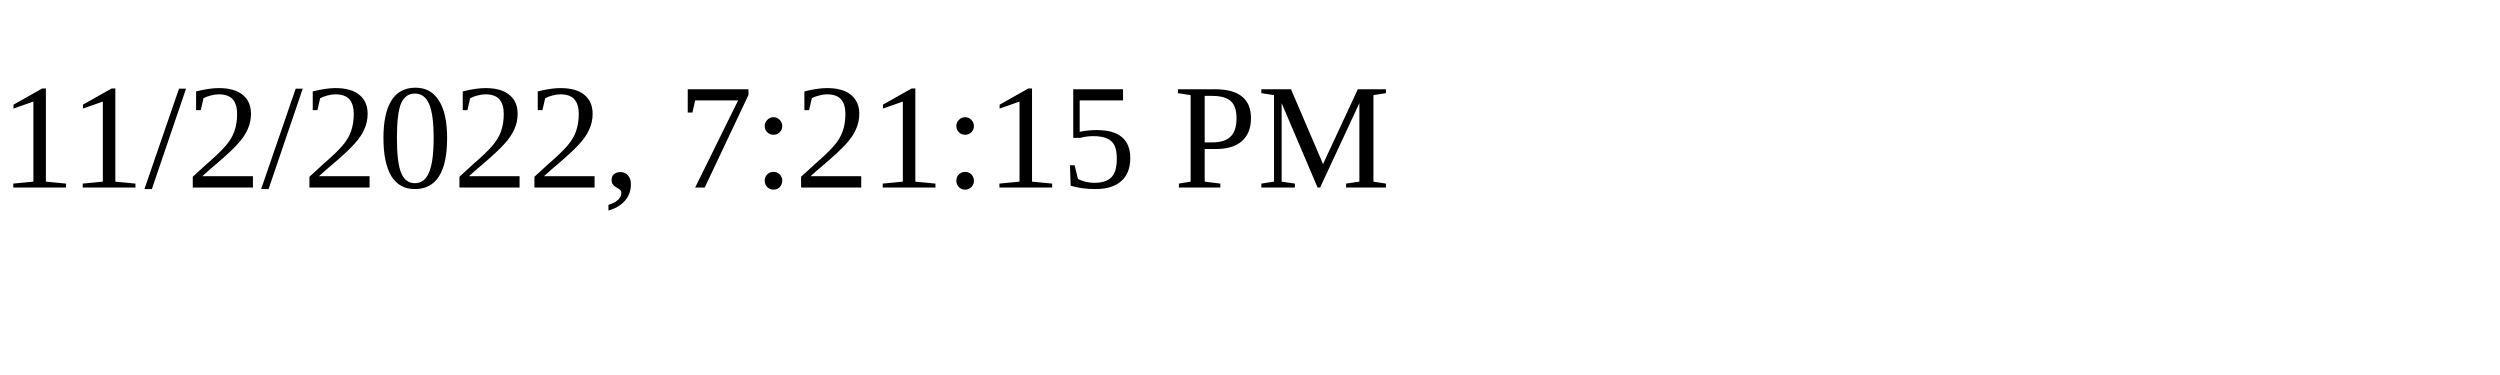
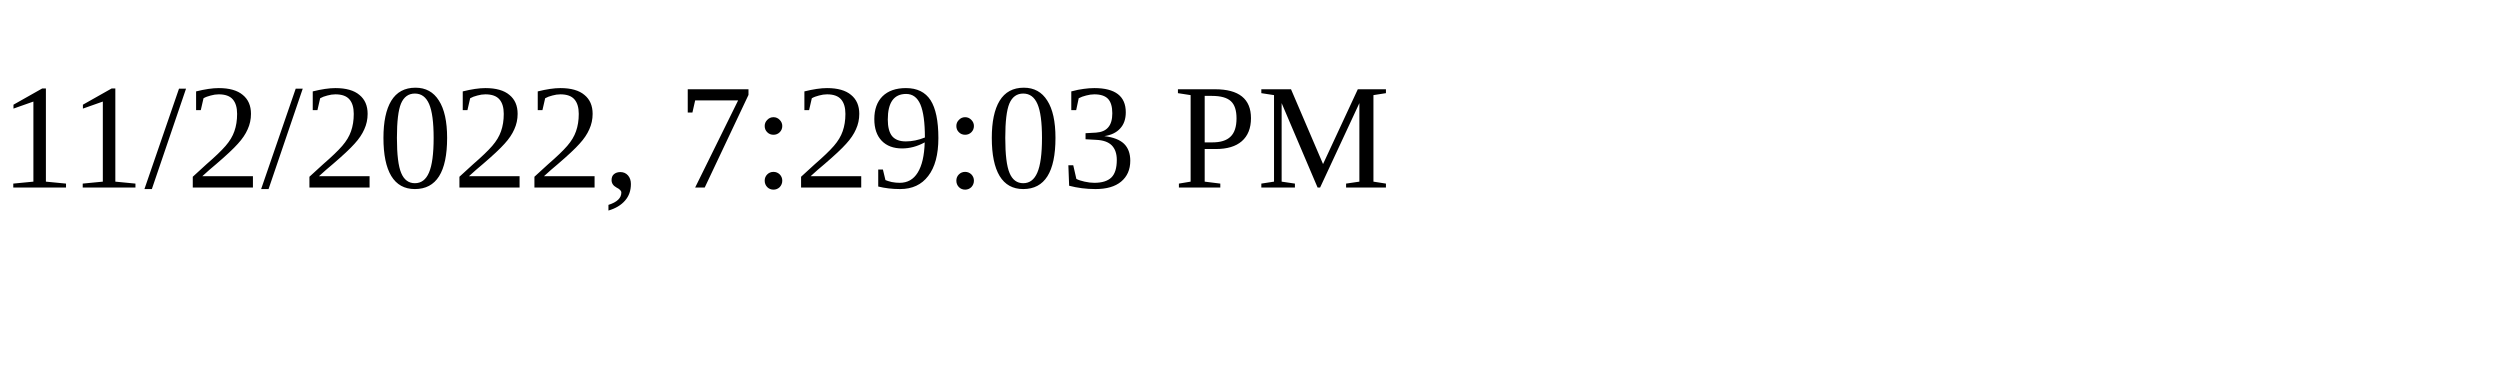
<svg xmlns="http://www.w3.org/2000/svg" height="30" width="200">
-   <text x="0" y="15">11/2/2022, 7:21:15 PM</text>
+   <text x="0" y="15">11/2/2022, 7:29:03 PM</text>
</svg>
